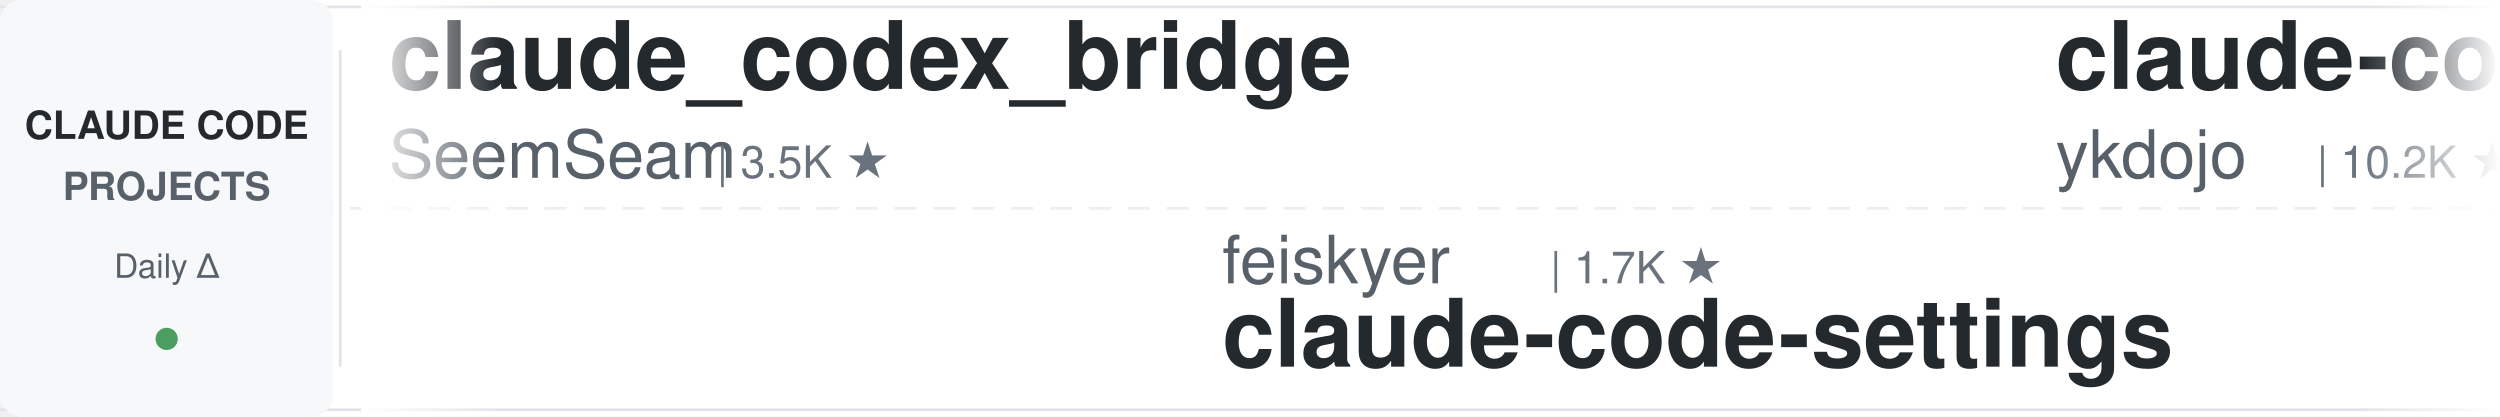
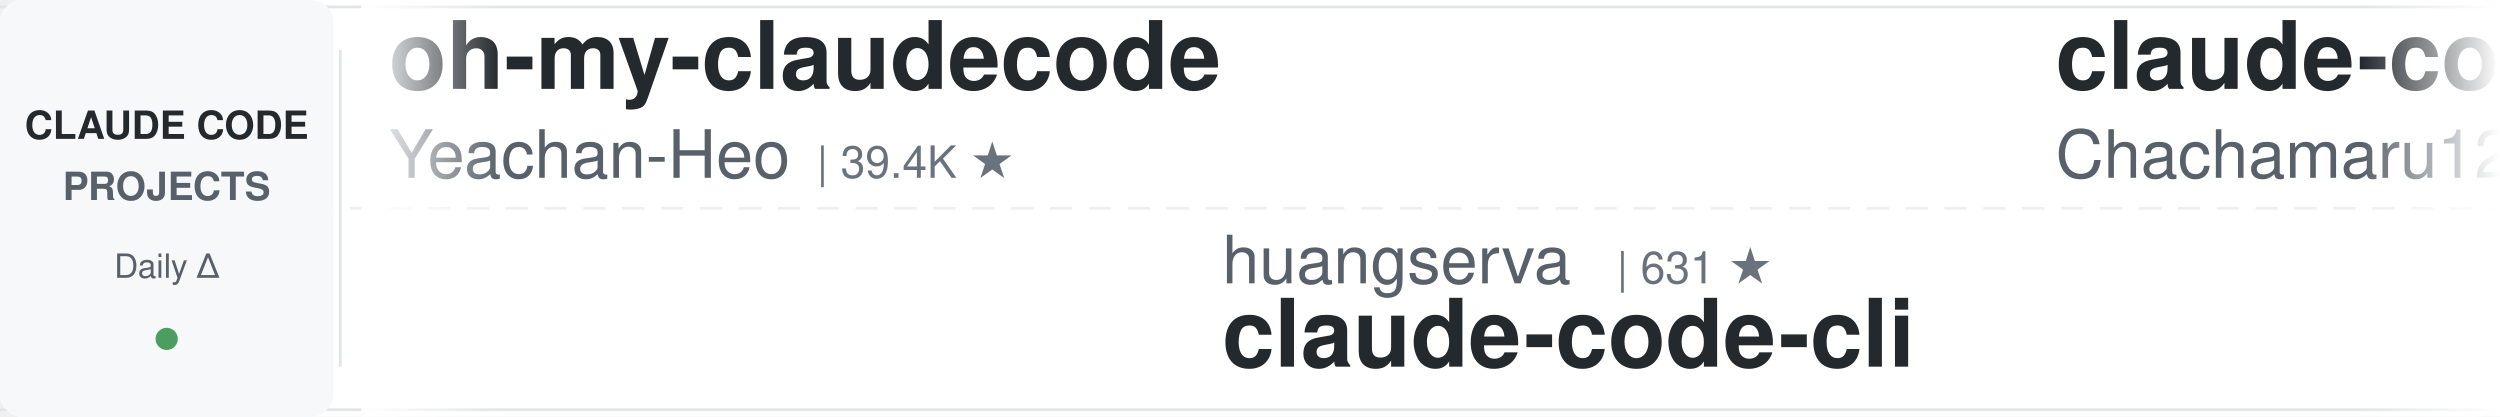
<svg xmlns="http://www.w3.org/2000/svg" width="900" height="150">
  <defs>
    <linearGradient id="leftFade" x1="0%" y1="0%" x2="100%" y2="0%">
      <stop offset="0%" style="stop-color:#ffffff;stop-opacity:1" />
      <stop offset="100%" style="stop-color:#ffffff;stop-opacity:0" />
    </linearGradient>
    <linearGradient id="rightFade" x1="0%" y1="0%" x2="100%" y2="0%">
      <stop offset="0%" style="stop-color:#ffffff;stop-opacity:0" />
      <stop offset="100%" style="stop-color:#ffffff;stop-opacity:1" />
    </linearGradient>
  </defs>
  <rect width="900" height="150" fill="#ffffff" rx="8" />
  <rect x="0" y="2" width="900" height="1" fill="#e1e4e8" />
  <rect x="0" y="147" width="900" height="1" fill="#e1e4e8" />
  <line x1="0" y1="75" x2="900" y2="75" stroke="#e1e4e8" stroke-width="1" stroke-dasharray="8 6" opacity="0.6" />
  <rect x="0" y="0" width="120" height="150" fill="#f6f8fa" rx="8" />
  <text x="60" y="50" font-family="-apple-system, BlinkMacSystemFont, 'Segoe UI', Helvetica, Arial, sans-serif" font-size="14" font-weight="600" fill="#24292e" text-anchor="middle">CLAUDE CODE</text>
  <text x="60" y="72" font-family="-apple-system, BlinkMacSystemFont, 'Segoe UI', Helvetica, Arial, sans-serif" font-size="14" font-weight="600" fill="#586069" text-anchor="middle">PROJECTS</text>
  <text x="60" y="100" font-family="-apple-system, BlinkMacSystemFont, 'Segoe UI', Helvetica, Arial, sans-serif" font-size="12" font-weight="500" fill="#586069" text-anchor="middle">Daily Δ</text>
  <circle cx="60" cy="122" r="4" fill="#22863a" opacity="0.8" />
  <rect x="122" y="18" width="1" height="114" fill="#e1e4e8" />
  <clipPath id="tickerClip">
    <rect x="130" y="0" width="770" height="150" />
  </clipPath>
  <g clip-path="url(#tickerClip)">
    <g id="tickerItems">
      <animateTransform attributeName="transform" attributeType="XML" type="translate" from="0 0" to="-3000 0" dur="54s" repeatCount="indefinite" />
      <g transform="translate(0, 0)">
-         <text x="140" y="32" font-family="-apple-system, BlinkMacSystemFont, 'Segoe UI', Helvetica, Arial, sans-serif" font-size="34" font-weight="600" fill="#24292e">claude_codex_bridge</text>
-         <text x="140" y="64" font-family="-apple-system, BlinkMacSystemFont, 'Segoe UI', Helvetica, Arial, sans-serif" font-size="24" font-weight="400" fill="#586069">SeemSeam</text>
-         <text x="258" y="64" font-family="-apple-system, BlinkMacSystemFont, 'Segoe UI', Helvetica, Arial, sans-serif" font-size="16" font-weight="500" fill="#6a737d">| 3.5K ★</text>
+         <text x="140" y="32" font-family="-apple-system, BlinkMacSystemFont, 'Segoe UI', Helvetica, Arial, sans-serif" font-size="34" font-weight="600" fill="#24292e">oh-my-claudecode</text>
+         <text x="140" y="64" font-family="-apple-system, BlinkMacSystemFont, 'Segoe UI', Helvetica, Arial, sans-serif" font-size="24" font-weight="400" fill="#586069">Yeachan-Heo</text>
+         <text x="294" y="64" font-family="-apple-system, BlinkMacSystemFont, 'Segoe UI', Helvetica, Arial, sans-serif" font-size="16" font-weight="500" fill="#6a737d">| 39.4K ★</text>
      </g>
      <g transform="translate(300, 0)">
-         <text x="140" y="102" font-family="-apple-system, BlinkMacSystemFont, 'Segoe UI', Helvetica, Arial, sans-serif" font-size="24" font-weight="400" fill="#586069">feiskyer</text>
-         <text x="258" y="102" font-family="-apple-system, BlinkMacSystemFont, 'Segoe UI', Helvetica, Arial, sans-serif" font-size="16" font-weight="500" fill="#6a737d">| 1.7K ★</text>
-         <text x="140" y="132" font-family="-apple-system, BlinkMacSystemFont, 'Segoe UI', Helvetica, Arial, sans-serif" font-size="34" font-weight="600" fill="#24292e">claude-code-settings</text>
+         <text x="140" y="102" font-family="-apple-system, BlinkMacSystemFont, 'Segoe UI', Helvetica, Arial, sans-serif" font-size="24" font-weight="400" fill="#586069">huangserva</text>
+         <text x="282" y="102" font-family="-apple-system, BlinkMacSystemFont, 'Segoe UI', Helvetica, Arial, sans-serif" font-size="16" font-weight="500" fill="#6a737d">| 631 ★</text>
+         <text x="140" y="132" font-family="-apple-system, BlinkMacSystemFont, 'Segoe UI', Helvetica, Arial, sans-serif" font-size="34" font-weight="600" fill="#24292e">claude-code-cli</text>
      </g>
      <g transform="translate(600, 0)">
-         <text x="140" y="32" font-family="-apple-system, BlinkMacSystemFont, 'Segoe UI', Helvetica, Arial, sans-serif" font-size="34" font-weight="600" fill="#24292e">claude-code-tips</text>
-         <text x="140" y="64" font-family="-apple-system, BlinkMacSystemFont, 'Segoe UI', Helvetica, Arial, sans-serif" font-size="24" font-weight="400" fill="#586069">ykdojo</text>
-         <text x="234" y="64" font-family="-apple-system, BlinkMacSystemFont, 'Segoe UI', Helvetica, Arial, sans-serif" font-size="16" font-weight="500" fill="#6a737d">| 10.2K ★</text>
+         <text x="140" y="32" font-family="-apple-system, BlinkMacSystemFont, 'Segoe UI', Helvetica, Arial, sans-serif" font-size="34" font-weight="600" fill="#24292e">claude-code-harness</text>
+         <text x="140" y="64" font-family="-apple-system, BlinkMacSystemFont, 'Segoe UI', Helvetica, Arial, sans-serif" font-size="24" font-weight="400" fill="#586069">Chachamaru127</text>
+         <text x="318" y="64" font-family="-apple-system, BlinkMacSystemFont, 'Segoe UI', Helvetica, Arial, sans-serif" font-size="16" font-weight="500" fill="#6a737d">| 3.1K ★</text>
      </g>
      <g transform="translate(900, 0)">
-         <text x="140" y="102" font-family="-apple-system, BlinkMacSystemFont, 'Segoe UI', Helvetica, Arial, sans-serif" font-size="24" font-weight="400" fill="#586069">ding113</text>
-         <text x="246" y="102" font-family="-apple-system, BlinkMacSystemFont, 'Segoe UI', Helvetica, Arial, sans-serif" font-size="16" font-weight="500" fill="#6a737d">| 3.4K ★</text>
-         <text x="140" y="132" font-family="-apple-system, BlinkMacSystemFont, 'Segoe UI', Helvetica, Arial, sans-serif" font-size="34" font-weight="600" fill="#24292e">claude-code-hub</text>
+         <text x="140" y="102" font-family="-apple-system, BlinkMacSystemFont, 'Segoe UI', Helvetica, Arial, sans-serif" font-size="24" font-weight="400" fill="#586069">alejandrobalderas</text>
+         <text x="366" y="102" font-family="-apple-system, BlinkMacSystemFont, 'Segoe UI', Helvetica, Arial, sans-serif" font-size="16" font-weight="500" fill="#6a737d">| 2.9K ★</text>
+         <text x="140" y="132" font-family="-apple-system, BlinkMacSystemFont, 'Segoe UI', Helvetica, Arial, sans-serif" font-size="34" font-weight="600" fill="#24292e">claude-code-from-source</text>
      </g>
      <g transform="translate(1200, 0)">
-         <text x="140" y="32" font-family="-apple-system, BlinkMacSystemFont, 'Segoe UI', Helvetica, Arial, sans-serif" font-size="34" font-weight="600" fill="#24292e">claude-code-proxy</text>
-         <text x="140" y="64" font-family="-apple-system, BlinkMacSystemFont, 'Segoe UI', Helvetica, Arial, sans-serif" font-size="24" font-weight="400" fill="#586069">fuergaosi233</text>
-         <text x="306" y="64" font-family="-apple-system, BlinkMacSystemFont, 'Segoe UI', Helvetica, Arial, sans-serif" font-size="16" font-weight="500" fill="#6a737d">| 2.8K ★</text>
+         <text x="140" y="32" font-family="-apple-system, BlinkMacSystemFont, 'Segoe UI', Helvetica, Arial, sans-serif" font-size="34" font-weight="600" fill="#24292e">my-claude-code-setup</text>
+         <text x="140" y="64" font-family="-apple-system, BlinkMacSystemFont, 'Segoe UI', Helvetica, Arial, sans-serif" font-size="24" font-weight="400" fill="#586069">centminmod</text>
+         <text x="282" y="64" font-family="-apple-system, BlinkMacSystemFont, 'Segoe UI', Helvetica, Arial, sans-serif" font-size="16" font-weight="500" fill="#6a737d">| 2.6K ★</text>
      </g>
      <g transform="translate(1500, 0)">
-         <text x="140" y="102" font-family="-apple-system, BlinkMacSystemFont, 'Segoe UI', Helvetica, Arial, sans-serif" font-size="24" font-weight="400" fill="#586069">overwirehq</text>
-         <text x="282" y="102" font-family="-apple-system, BlinkMacSystemFont, 'Segoe UI', Helvetica, Arial, sans-serif" font-size="16" font-weight="500" fill="#6a737d">| 2.8K ★</text>
-         <text x="140" y="132" font-family="-apple-system, BlinkMacSystemFont, 'Segoe UI', Helvetica, Arial, sans-serif" font-size="34" font-weight="600" fill="#24292e">claude-code-telegram</text>
+         <text x="140" y="102" font-family="-apple-system, BlinkMacSystemFont, 'Segoe UI', Helvetica, Arial, sans-serif" font-size="24" font-weight="400" fill="#586069">edmund-io</text>
+         <text x="270" y="102" font-family="-apple-system, BlinkMacSystemFont, 'Segoe UI', Helvetica, Arial, sans-serif" font-size="16" font-weight="500" fill="#6a737d">| 1.5K ★</text>
+         <text x="140" y="132" font-family="-apple-system, BlinkMacSystemFont, 'Segoe UI', Helvetica, Arial, sans-serif" font-size="34" font-weight="600" fill="#24292e">edmunds-claude-code</text>
      </g>
      <g transform="translate(1800, 0)">
-         <text x="140" y="32" font-family="-apple-system, BlinkMacSystemFont, 'Segoe UI', Helvetica, Arial, sans-serif" font-size="34" font-weight="600" fill="#24292e">claude-code-source</text>
-         <text x="140" y="64" font-family="-apple-system, BlinkMacSystemFont, 'Segoe UI', Helvetica, Arial, sans-serif" font-size="24" font-weight="400" fill="#586069">JrCx7scC</text>
-         <text x="258" y="64" font-family="-apple-system, BlinkMacSystemFont, 'Segoe UI', Helvetica, Arial, sans-serif" font-size="16" font-weight="500" fill="#6a737d">| 376 ★</text>
+         <text x="140" y="32" font-family="-apple-system, BlinkMacSystemFont, 'Segoe UI', Helvetica, Arial, sans-serif" font-size="34" font-weight="600" fill="#24292e">claude-code-video-toolki...</text>
+         <text x="140" y="64" font-family="-apple-system, BlinkMacSystemFont, 'Segoe UI', Helvetica, Arial, sans-serif" font-size="24" font-weight="400" fill="#586069">digitalsamba</text>
+         <text x="306" y="64" font-family="-apple-system, BlinkMacSystemFont, 'Segoe UI', Helvetica, Arial, sans-serif" font-size="16" font-weight="500" fill="#6a737d">| 2.1K ★</text>
      </g>
      <g transform="translate(2100, 0)">
-         <text x="140" y="102" font-family="-apple-system, BlinkMacSystemFont, 'Segoe UI', Helvetica, Arial, sans-serif" font-size="24" font-weight="400" fill="#586069">affaan-m</text>
-         <text x="258" y="102" font-family="-apple-system, BlinkMacSystemFont, 'Segoe UI', Helvetica, Arial, sans-serif" font-size="16" font-weight="500" fill="#6a737d">| 268.4K ★</text>
-         <text x="140" y="132" font-family="-apple-system, BlinkMacSystemFont, 'Segoe UI', Helvetica, Arial, sans-serif" font-size="34" font-weight="600" fill="#24292e">ECC</text>
+         <text x="140" y="102" font-family="-apple-system, BlinkMacSystemFont, 'Segoe UI', Helvetica, Arial, sans-serif" font-size="24" font-weight="400" fill="#586069">simonw</text>
+         <text x="234" y="102" font-family="-apple-system, BlinkMacSystemFont, 'Segoe UI', Helvetica, Arial, sans-serif" font-size="16" font-weight="500" fill="#6a737d">| 1.7K ★</text>
+         <text x="140" y="132" font-family="-apple-system, BlinkMacSystemFont, 'Segoe UI', Helvetica, Arial, sans-serif" font-size="34" font-weight="600" fill="#24292e">claude-code-transcripts</text>
      </g>
      <g transform="translate(2400, 0)">
-         <text x="140" y="32" font-family="-apple-system, BlinkMacSystemFont, 'Segoe UI', Helvetica, Arial, sans-serif" font-size="34" font-weight="600" fill="#24292e">free-claude-code</text>
-         <text x="140" y="64" font-family="-apple-system, BlinkMacSystemFont, 'Segoe UI', Helvetica, Arial, sans-serif" font-size="24" font-weight="400" fill="#586069">Alishahryar1</text>
-         <text x="306" y="64" font-family="-apple-system, BlinkMacSystemFont, 'Segoe UI', Helvetica, Arial, sans-serif" font-size="16" font-weight="500" fill="#6a737d">| 56.0K ★</text>
+         <text x="140" y="32" font-family="-apple-system, BlinkMacSystemFont, 'Segoe UI', Helvetica, Arial, sans-serif" font-size="34" font-weight="600" fill="#24292e">claude-code-templates</text>
+         <text x="140" y="64" font-family="-apple-system, BlinkMacSystemFont, 'Segoe UI', Helvetica, Arial, sans-serif" font-size="24" font-weight="400" fill="#586069">davila7</text>
+         <text x="246" y="64" font-family="-apple-system, BlinkMacSystemFont, 'Segoe UI', Helvetica, Arial, sans-serif" font-size="16" font-weight="500" fill="#6a737d">| 32.0K ★</text>
      </g>
      <g transform="translate(2700, 0)">
-         <text x="140" y="102" font-family="-apple-system, BlinkMacSystemFont, 'Segoe UI', Helvetica, Arial, sans-serif" font-size="24" font-weight="400" fill="#586069">jqueryscript</text>
-         <text x="306" y="102" font-family="-apple-system, BlinkMacSystemFont, 'Segoe UI', Helvetica, Arial, sans-serif" font-size="16" font-weight="500" fill="#6a737d">| 517 ★</text>
-         <text x="140" y="132" font-family="-apple-system, BlinkMacSystemFont, 'Segoe UI', Helvetica, Arial, sans-serif" font-size="34" font-weight="600" fill="#24292e">awesome-claude-code</text>
+         <text x="140" y="102" font-family="-apple-system, BlinkMacSystemFont, 'Segoe UI', Helvetica, Arial, sans-serif" font-size="24" font-weight="400" fill="#586069">musistudio</text>
+         <text x="282" y="102" font-family="-apple-system, BlinkMacSystemFont, 'Segoe UI', Helvetica, Arial, sans-serif" font-size="16" font-weight="500" fill="#6a737d">| 37.5K ★</text>
+         <text x="140" y="132" font-family="-apple-system, BlinkMacSystemFont, 'Segoe UI', Helvetica, Arial, sans-serif" font-size="34" font-weight="600" fill="#24292e">claude-code-router</text>
      </g>
      <g transform="translate(3000, 0)">
-         <text x="140" y="32" font-family="-apple-system, BlinkMacSystemFont, 'Segoe UI', Helvetica, Arial, sans-serif" font-size="34" font-weight="600" fill="#24292e">claude_codex_bridge</text>
-         <text x="140" y="64" font-family="-apple-system, BlinkMacSystemFont, 'Segoe UI', Helvetica, Arial, sans-serif" font-size="24" font-weight="400" fill="#586069">SeemSeam</text>
-         <text x="258" y="64" font-family="-apple-system, BlinkMacSystemFont, 'Segoe UI', Helvetica, Arial, sans-serif" font-size="16" font-weight="500" fill="#6a737d">| 3.5K ★</text>
+         <text x="140" y="32" font-family="-apple-system, BlinkMacSystemFont, 'Segoe UI', Helvetica, Arial, sans-serif" font-size="34" font-weight="600" fill="#24292e">oh-my-claudecode</text>
+         <text x="140" y="64" font-family="-apple-system, BlinkMacSystemFont, 'Segoe UI', Helvetica, Arial, sans-serif" font-size="24" font-weight="400" fill="#586069">Yeachan-Heo</text>
+         <text x="294" y="64" font-family="-apple-system, BlinkMacSystemFont, 'Segoe UI', Helvetica, Arial, sans-serif" font-size="16" font-weight="500" fill="#6a737d">| 39.4K ★</text>
      </g>
      <g transform="translate(3300, 0)">
-         <text x="140" y="102" font-family="-apple-system, BlinkMacSystemFont, 'Segoe UI', Helvetica, Arial, sans-serif" font-size="24" font-weight="400" fill="#586069">feiskyer</text>
-         <text x="258" y="102" font-family="-apple-system, BlinkMacSystemFont, 'Segoe UI', Helvetica, Arial, sans-serif" font-size="16" font-weight="500" fill="#6a737d">| 1.7K ★</text>
-         <text x="140" y="132" font-family="-apple-system, BlinkMacSystemFont, 'Segoe UI', Helvetica, Arial, sans-serif" font-size="34" font-weight="600" fill="#24292e">claude-code-settings</text>
+         <text x="140" y="102" font-family="-apple-system, BlinkMacSystemFont, 'Segoe UI', Helvetica, Arial, sans-serif" font-size="24" font-weight="400" fill="#586069">huangserva</text>
+         <text x="282" y="102" font-family="-apple-system, BlinkMacSystemFont, 'Segoe UI', Helvetica, Arial, sans-serif" font-size="16" font-weight="500" fill="#6a737d">| 631 ★</text>
+         <text x="140" y="132" font-family="-apple-system, BlinkMacSystemFont, 'Segoe UI', Helvetica, Arial, sans-serif" font-size="34" font-weight="600" fill="#24292e">claude-code-cli</text>
      </g>
      <g transform="translate(3600, 0)">
-         <text x="140" y="32" font-family="-apple-system, BlinkMacSystemFont, 'Segoe UI', Helvetica, Arial, sans-serif" font-size="34" font-weight="600" fill="#24292e">claude-code-tips</text>
-         <text x="140" y="64" font-family="-apple-system, BlinkMacSystemFont, 'Segoe UI', Helvetica, Arial, sans-serif" font-size="24" font-weight="400" fill="#586069">ykdojo</text>
-         <text x="234" y="64" font-family="-apple-system, BlinkMacSystemFont, 'Segoe UI', Helvetica, Arial, sans-serif" font-size="16" font-weight="500" fill="#6a737d">| 10.2K ★</text>
+         <text x="140" y="32" font-family="-apple-system, BlinkMacSystemFont, 'Segoe UI', Helvetica, Arial, sans-serif" font-size="34" font-weight="600" fill="#24292e">claude-code-harness</text>
+         <text x="140" y="64" font-family="-apple-system, BlinkMacSystemFont, 'Segoe UI', Helvetica, Arial, sans-serif" font-size="24" font-weight="400" fill="#586069">Chachamaru127</text>
+         <text x="318" y="64" font-family="-apple-system, BlinkMacSystemFont, 'Segoe UI', Helvetica, Arial, sans-serif" font-size="16" font-weight="500" fill="#6a737d">| 3.1K ★</text>
      </g>
      <g transform="translate(3900, 0)">
-         <text x="140" y="102" font-family="-apple-system, BlinkMacSystemFont, 'Segoe UI', Helvetica, Arial, sans-serif" font-size="24" font-weight="400" fill="#586069">ding113</text>
-         <text x="246" y="102" font-family="-apple-system, BlinkMacSystemFont, 'Segoe UI', Helvetica, Arial, sans-serif" font-size="16" font-weight="500" fill="#6a737d">| 3.4K ★</text>
-         <text x="140" y="132" font-family="-apple-system, BlinkMacSystemFont, 'Segoe UI', Helvetica, Arial, sans-serif" font-size="34" font-weight="600" fill="#24292e">claude-code-hub</text>
+         <text x="140" y="102" font-family="-apple-system, BlinkMacSystemFont, 'Segoe UI', Helvetica, Arial, sans-serif" font-size="24" font-weight="400" fill="#586069">alejandrobalderas</text>
+         <text x="366" y="102" font-family="-apple-system, BlinkMacSystemFont, 'Segoe UI', Helvetica, Arial, sans-serif" font-size="16" font-weight="500" fill="#6a737d">| 2.9K ★</text>
+         <text x="140" y="132" font-family="-apple-system, BlinkMacSystemFont, 'Segoe UI', Helvetica, Arial, sans-serif" font-size="34" font-weight="600" fill="#24292e">claude-code-from-source</text>
      </g>
    </g>
  </g>
  <rect x="130" y="0" width="50" height="150" fill="url(#leftFade)" />
  <rect x="850" y="0" width="50" height="150" fill="url(#rightFade)" />
</svg>
